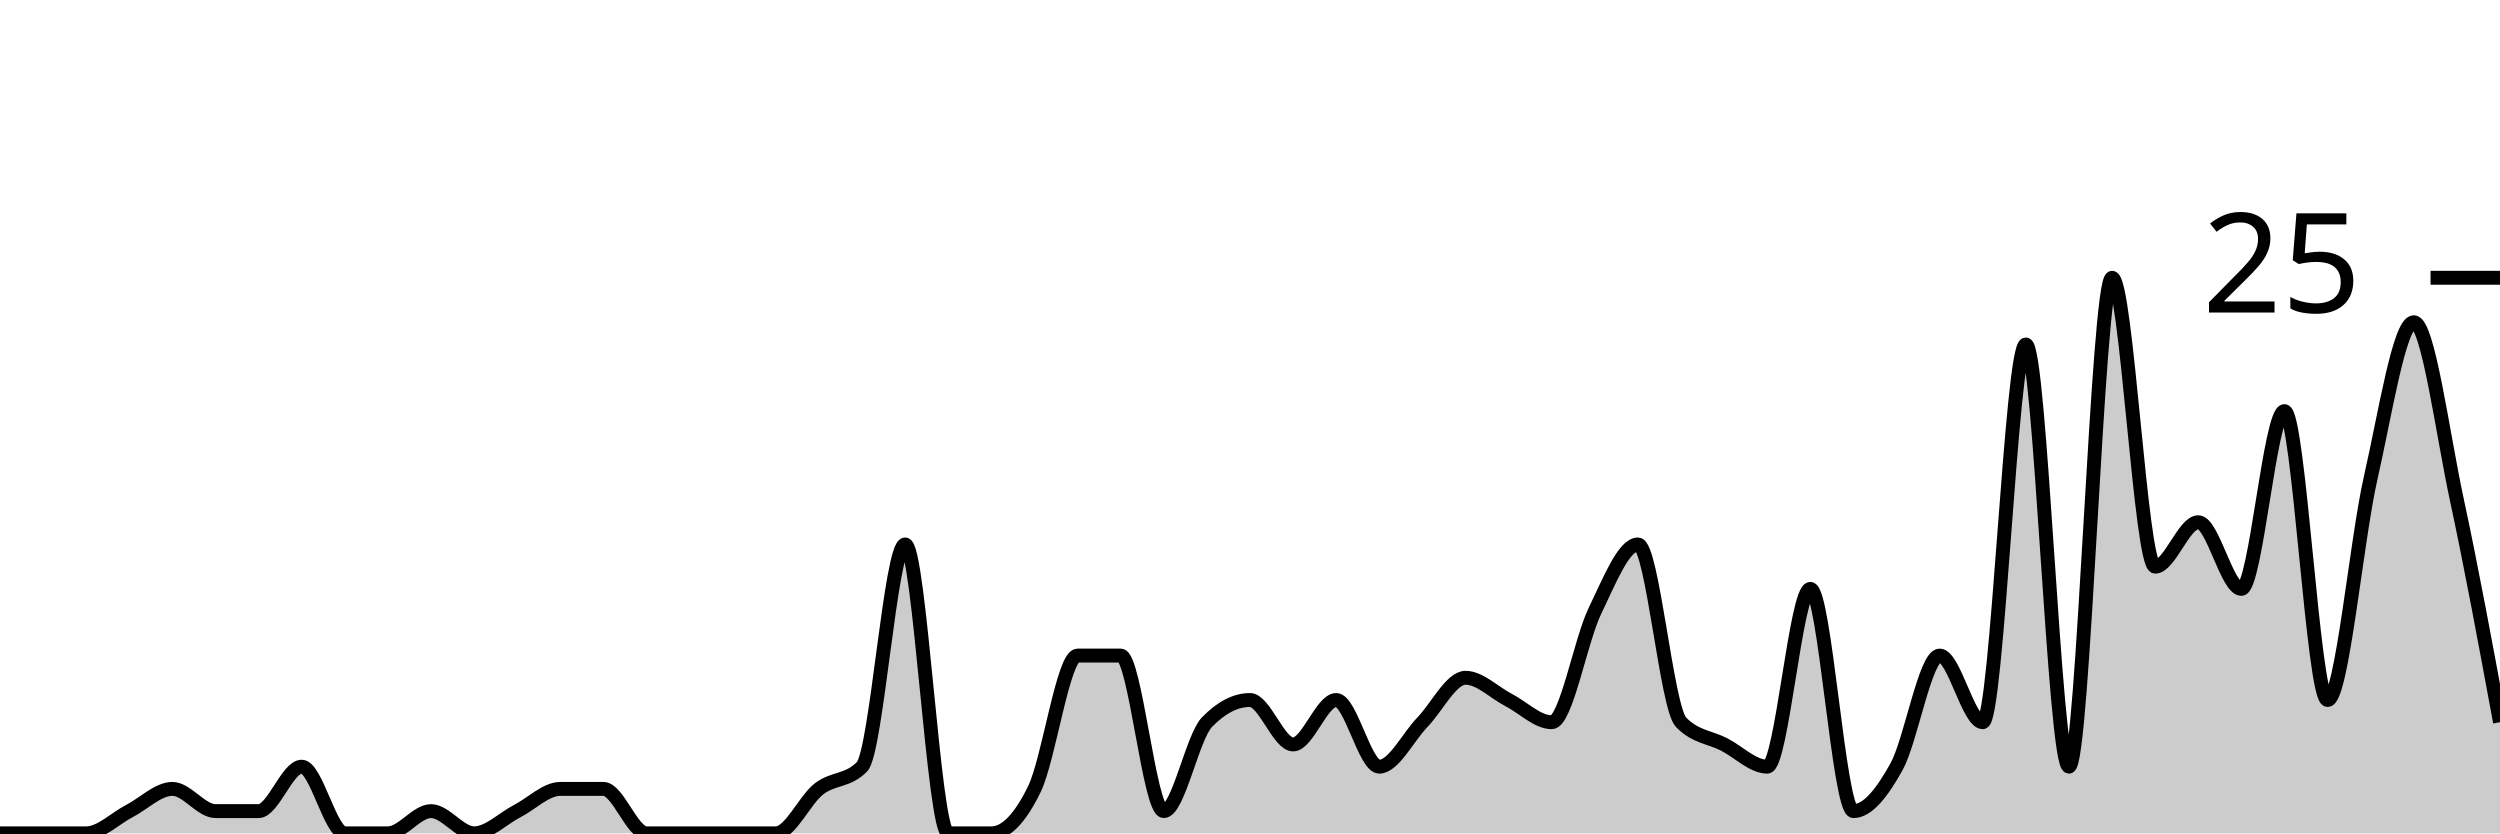
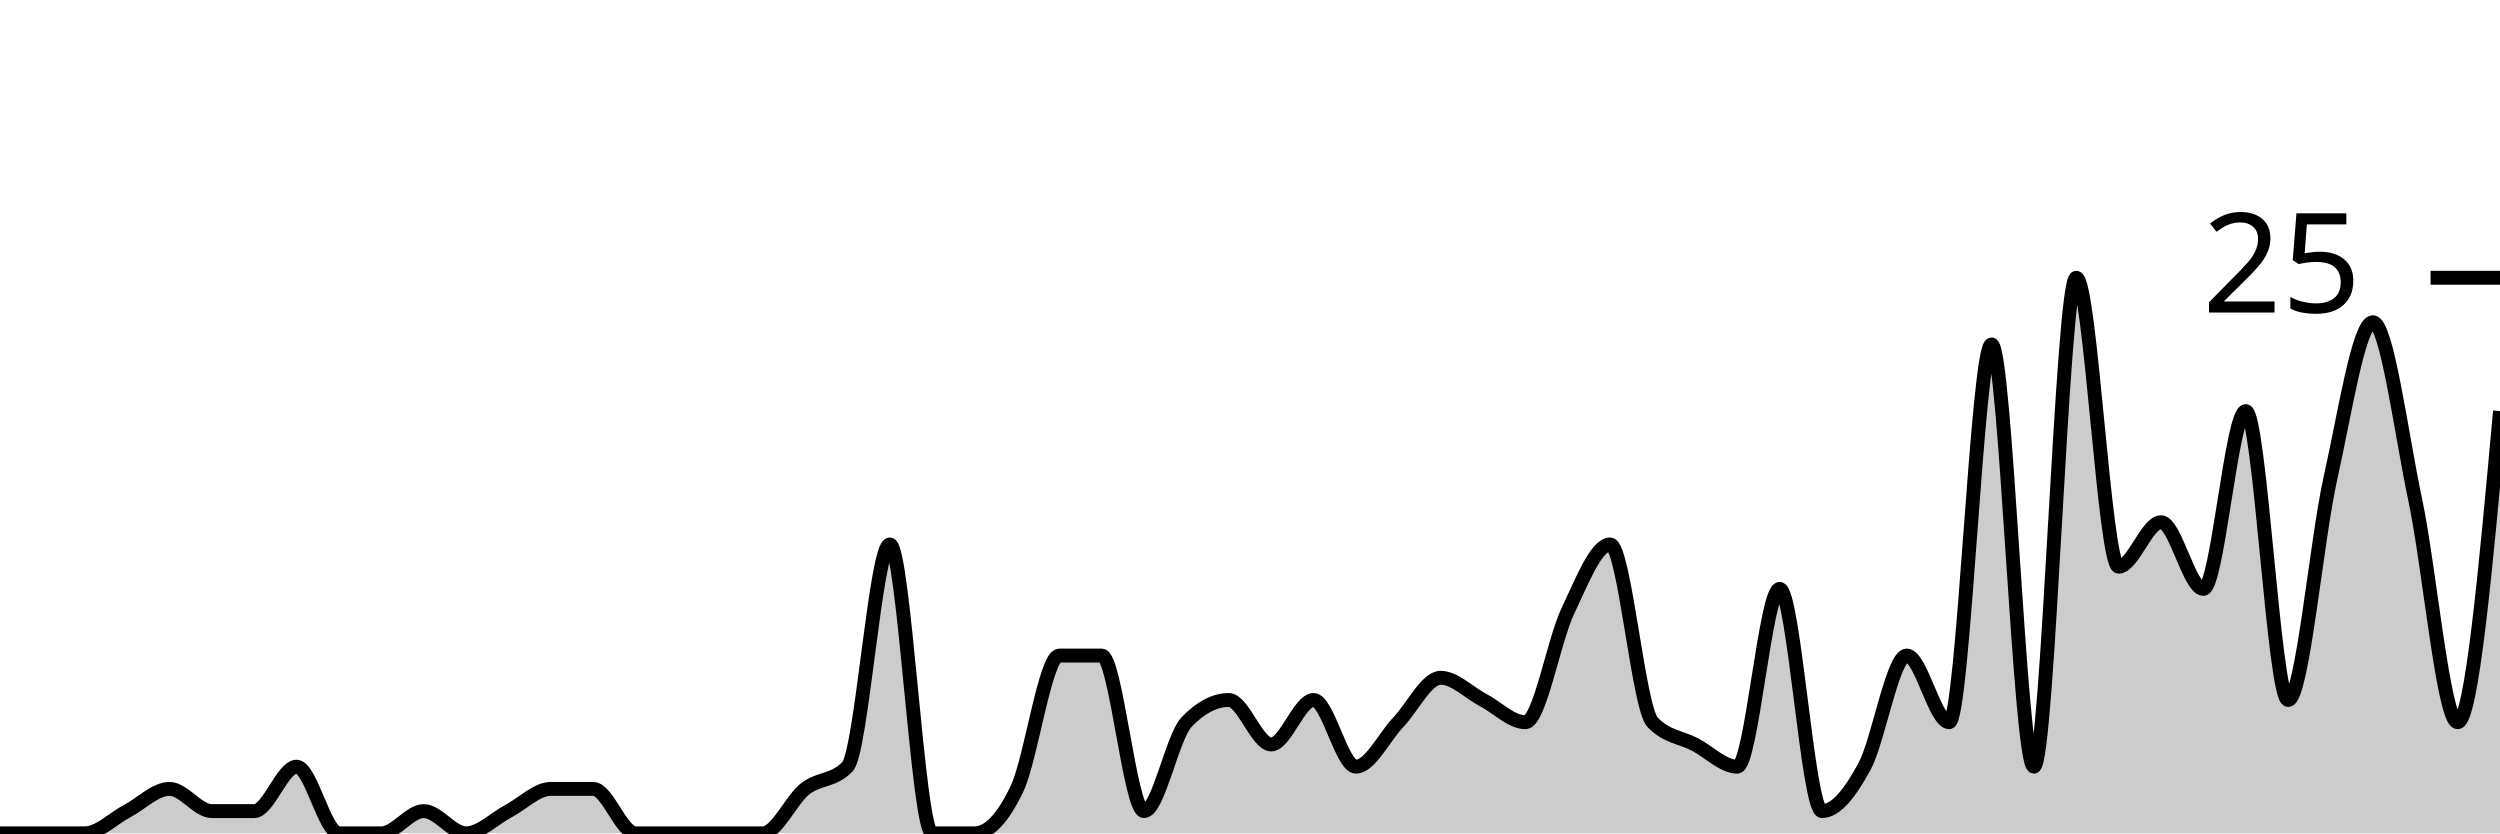
<svg xmlns="http://www.w3.org/2000/svg" viewBox="0 0 180 60">
  <g transform="translate(0,20)">
-     <path class="area" fill="rgba(0, 0, 0, 0.2)" d="M0,40C1.034,40,2.069,40,3.103,40C4.138,40,5.172,40,6.207,40C7.241,40,8.276,38.933,9.31,38.4C10.345,37.867,11.379,36.8,12.414,36.8C13.448,36.8,14.483,38.4,15.517,38.4C16.552,38.4,17.586,38.4,18.621,38.4C19.655,38.4,20.69,35.2,21.724,35.2C22.759,35.2,23.793,40,24.828,40C25.862,40,26.897,40,27.931,40C28.966,40,30,38.4,31.034,38.4C32.069,38.4,33.103,40,34.138,40C35.172,40,36.207,38.933,37.241,38.4C38.276,37.867,39.31,36.8,40.345,36.8C41.379,36.8,42.414,36.8,43.448,36.8C44.483,36.8,45.517,40,46.552,40C47.586,40,48.621,40,49.655,40C50.69,40,51.724,40,52.759,40C53.793,40,54.828,40,55.862,40C56.897,40,57.931,37.6,58.966,36.8C60,36,61.034,36.267,62.069,35.2C63.103,34.133,64.138,19.2,65.172,19.2C66.207,19.2,67.241,40,68.276,40C69.31,40,70.345,40,71.379,40C72.414,40,73.448,38.933,74.483,36.8C75.517,34.667,76.552,27.2,77.586,27.2C78.621,27.2,79.655,27.2,80.69,27.2C81.724,27.2,82.759,38.4,83.793,38.4C84.828,38.4,85.862,33.067,86.897,32C87.931,30.933,88.966,30.4,90,30.4C91.034,30.4,92.069,33.6,93.103,33.6C94.138,33.6,95.172,30.4,96.207,30.4C97.241,30.4,98.276,35.2,99.31,35.2C100.345,35.2,101.379,33.067,102.414,32C103.448,30.933,104.483,28.8,105.517,28.8C106.552,28.8,107.586,29.867,108.621,30.4C109.655,30.933,110.69,32,111.724,32C112.759,32,113.793,26.133,114.828,24C115.862,21.867,116.897,19.2,117.931,19.2C118.966,19.2,120,30.933,121.034,32C122.069,33.067,123.103,33.067,124.138,33.6C125.172,34.133,126.207,35.2,127.241,35.2C128.276,35.2,129.31,22.4,130.345,22.4C131.379,22.4,132.414,38.4,133.448,38.4C134.483,38.4,135.517,37.067,136.552,35.2C137.586,33.333,138.621,27.2,139.655,27.2C140.69,27.2,141.724,32,142.759,32C143.793,32,144.828,4.8,145.862,4.8C146.897,4.8,147.931,35.2,148.966,35.2C150,35.2,151.034,0,152.069,0C153.103,0,154.138,20.8,155.172,20.8C156.207,20.8,157.241,17.6,158.276,17.6C159.31,17.6,160.345,22.4,161.379,22.4C162.414,22.4,163.448,9.6,164.483,9.6C165.517,9.6,166.552,30.4,167.586,30.4C168.621,30.4,169.655,18.933,170.69,14.4C171.724,9.867,172.759,3.2,173.793,3.2C174.828,3.2,175.862,11.2,176.897,16C177.931,20.8,178.966,26.4,180,32L180,40C178.966,40,177.931,40,176.897,40C175.862,40,174.828,40,173.793,40C172.759,40,171.724,40,170.69,40C169.655,40,168.621,40,167.586,40C166.552,40,165.517,40,164.483,40C163.448,40,162.414,40,161.379,40C160.345,40,159.31,40,158.276,40C157.241,40,156.207,40,155.172,40C154.138,40,153.103,40,152.069,40C151.034,40,150,40,148.966,40C147.931,40,146.897,40,145.862,40C144.828,40,143.793,40,142.759,40C141.724,40,140.69,40,139.655,40C138.621,40,137.586,40,136.552,40C135.517,40,134.483,40,133.448,40C132.414,40,131.379,40,130.345,40C129.31,40,128.276,40,127.241,40C126.207,40,125.172,40,124.138,40C123.103,40,122.069,40,121.034,40C120,40,118.966,40,117.931,40C116.897,40,115.862,40,114.828,40C113.793,40,112.759,40,111.724,40C110.69,40,109.655,40,108.621,40C107.586,40,106.552,40,105.517,40C104.483,40,103.448,40,102.414,40C101.379,40,100.345,40,99.31,40C98.276,40,97.241,40,96.207,40C95.172,40,94.138,40,93.103,40C92.069,40,91.034,40,90,40C88.966,40,87.931,40,86.897,40C85.862,40,84.828,40,83.793,40C82.759,40,81.724,40,80.69,40C79.655,40,78.621,40,77.586,40C76.552,40,75.517,40,74.483,40C73.448,40,72.414,40,71.379,40C70.345,40,69.31,40,68.276,40C67.241,40,66.207,40,65.172,40C64.138,40,63.103,40,62.069,40C61.034,40,60,40,58.966,40C57.931,40,56.897,40,55.862,40C54.828,40,53.793,40,52.759,40C51.724,40,50.69,40,49.655,40C48.621,40,47.586,40,46.552,40C45.517,40,44.483,40,43.448,40C42.414,40,41.379,40,40.345,40C39.31,40,38.276,40,37.241,40C36.207,40,35.172,40,34.138,40C33.103,40,32.069,40,31.034,40C30,40,28.966,40,27.931,40C26.897,40,25.862,40,24.828,40C23.793,40,22.759,40,21.724,40C20.69,40,19.655,40,18.621,40C17.586,40,16.552,40,15.517,40C14.483,40,13.448,40,12.414,40C11.379,40,10.345,40,9.31,40C8.276,40,7.241,40,6.207,40C5.172,40,4.138,40,3.103,40C2.069,40,1.034,40,0,40Z" />
-     <path class="line" stroke="black" fill="none" d="M0,40C1.034,40,2.069,40,3.103,40C4.138,40,5.172,40,6.207,40C7.241,40,8.276,38.933,9.31,38.4C10.345,37.867,11.379,36.8,12.414,36.8C13.448,36.8,14.483,38.4,15.517,38.4C16.552,38.4,17.586,38.4,18.621,38.4C19.655,38.4,20.69,35.2,21.724,35.2C22.759,35.2,23.793,40,24.828,40C25.862,40,26.897,40,27.931,40C28.966,40,30,38.4,31.034,38.4C32.069,38.4,33.103,40,34.138,40C35.172,40,36.207,38.933,37.241,38.4C38.276,37.867,39.31,36.8,40.345,36.8C41.379,36.8,42.414,36.8,43.448,36.8C44.483,36.8,45.517,40,46.552,40C47.586,40,48.621,40,49.655,40C50.69,40,51.724,40,52.759,40C53.793,40,54.828,40,55.862,40C56.897,40,57.931,37.6,58.966,36.8C60,36,61.034,36.267,62.069,35.2C63.103,34.133,64.138,19.2,65.172,19.2C66.207,19.2,67.241,40,68.276,40C69.31,40,70.345,40,71.379,40C72.414,40,73.448,38.933,74.483,36.8C75.517,34.667,76.552,27.2,77.586,27.2C78.621,27.2,79.655,27.2,80.69,27.2C81.724,27.2,82.759,38.4,83.793,38.4C84.828,38.4,85.862,33.067,86.897,32C87.931,30.933,88.966,30.4,90,30.4C91.034,30.4,92.069,33.6,93.103,33.6C94.138,33.6,95.172,30.4,96.207,30.4C97.241,30.4,98.276,35.2,99.31,35.2C100.345,35.2,101.379,33.067,102.414,32C103.448,30.933,104.483,28.8,105.517,28.8C106.552,28.8,107.586,29.867,108.621,30.4C109.655,30.933,110.69,32,111.724,32C112.759,32,113.793,26.133,114.828,24C115.862,21.867,116.897,19.2,117.931,19.2C118.966,19.2,120,30.933,121.034,32C122.069,33.067,123.103,33.067,124.138,33.6C125.172,34.133,126.207,35.2,127.241,35.2C128.276,35.2,129.31,22.4,130.345,22.4C131.379,22.4,132.414,38.4,133.448,38.4C134.483,38.4,135.517,37.067,136.552,35.2C137.586,33.333,138.621,27.2,139.655,27.2C140.69,27.2,141.724,32,142.759,32C143.793,32,144.828,4.8,145.862,4.8C146.897,4.8,147.931,35.2,148.966,35.2C150,35.2,151.034,0,152.069,0C153.103,0,154.138,20.8,155.172,20.8C156.207,20.8,157.241,17.6,158.276,17.6C159.31,17.6,160.345,22.4,161.379,22.4C162.414,22.4,163.448,9.6,164.483,9.6C165.517,9.6,166.552,30.4,167.586,30.4C168.621,30.4,169.655,18.933,170.69,14.4C171.724,9.867,172.759,3.2,173.793,3.2C174.828,3.2,175.862,11.2,176.897,16C177.931,20.8,178.966,26.4,180,32" />
+     <path class="area" fill="rgba(0, 0, 0, 0.2)" d="M0,40C1.017,40,2.034,40,3.051,40C4.068,40,5.085,40,6.102,40C7.119,40,8.136,38.933,9.153,38.4C10.169,37.867,11.186,36.8,12.203,36.8C13.22,36.8,14.237,38.4,15.254,38.4C16.271,38.4,17.288,38.4,18.305,38.4C19.322,38.4,20.339,35.2,21.356,35.2C22.373,35.2,23.39,40,24.407,40C25.424,40,26.441,40,27.458,40C28.475,40,29.492,38.4,30.508,38.4C31.525,38.4,32.542,40,33.559,40C34.576,40,35.593,38.933,36.61,38.4C37.627,37.867,38.644,36.8,39.661,36.8C40.678,36.8,41.695,36.8,42.712,36.8C43.729,36.8,44.746,40,45.763,40C46.78,40,47.797,40,48.814,40C49.831,40,50.847,40,51.864,40C52.881,40,53.898,40,54.915,40C55.932,40,56.949,37.6,57.966,36.8C58.983,36,60,36.267,61.017,35.2C62.034,34.133,63.051,19.2,64.068,19.2C65.085,19.2,66.102,40,67.119,40C68.136,40,69.153,40,70.169,40C71.186,40,72.203,38.933,73.22,36.8C74.237,34.667,75.254,27.2,76.271,27.2C77.288,27.2,78.305,27.2,79.322,27.2C80.339,27.2,81.356,38.4,82.373,38.4C83.39,38.4,84.407,33.067,85.424,32C86.441,30.933,87.458,30.4,88.475,30.4C89.492,30.4,90.508,33.6,91.525,33.6C92.542,33.6,93.559,30.4,94.576,30.4C95.593,30.4,96.61,35.2,97.627,35.2C98.644,35.2,99.661,33.067,100.678,32C101.695,30.933,102.712,28.8,103.729,28.8C104.746,28.8,105.763,29.867,106.78,30.4C107.797,30.933,108.814,32,109.831,32C110.847,32,111.864,26.133,112.881,24C113.898,21.867,114.915,19.2,115.932,19.2C116.949,19.2,117.966,30.933,118.983,32C120,33.067,121.017,33.067,122.034,33.6C123.051,34.133,124.068,35.2,125.085,35.2C126.102,35.2,127.119,22.4,128.136,22.4C129.153,22.4,130.169,38.4,131.186,38.4C132.203,38.4,133.22,37.067,134.237,35.2C135.254,33.333,136.271,27.2,137.288,27.2C138.305,27.2,139.322,32,140.339,32C141.356,32,142.373,4.8,143.39,4.8C144.407,4.8,145.424,35.2,146.441,35.2C147.458,35.2,148.475,0,149.492,0C150.508,0,151.525,20.8,152.542,20.8C153.559,20.8,154.576,17.6,155.593,17.6C156.61,17.6,157.627,22.4,158.644,22.4C159.661,22.4,160.678,9.6,161.695,9.6C162.712,9.6,163.729,30.4,164.746,30.4C165.763,30.4,166.78,18.933,167.797,14.4C168.814,9.867,169.831,3.2,170.847,3.2C171.864,3.2,172.881,11.2,173.898,16C174.915,20.8,175.932,32,176.949,32C177.966,32,178.983,20.8,180,9.6L180,40C178.983,40,177.966,40,176.949,40C175.932,40,174.915,40,173.898,40C172.881,40,171.864,40,170.847,40C169.831,40,168.814,40,167.797,40C166.78,40,165.763,40,164.746,40C163.729,40,162.712,40,161.695,40C160.678,40,159.661,40,158.644,40C157.627,40,156.61,40,155.593,40C154.576,40,153.559,40,152.542,40C151.525,40,150.508,40,149.492,40C148.475,40,147.458,40,146.441,40C145.424,40,144.407,40,143.39,40C142.373,40,141.356,40,140.339,40C139.322,40,138.305,40,137.288,40C136.271,40,135.254,40,134.237,40C133.22,40,132.203,40,131.186,40C130.169,40,129.153,40,128.136,40C127.119,40,126.102,40,125.085,40C124.068,40,123.051,40,122.034,40C121.017,40,120,40,118.983,40C117.966,40,116.949,40,115.932,40C114.915,40,113.898,40,112.881,40C111.864,40,110.847,40,109.831,40C108.814,40,107.797,40,106.78,40C105.763,40,104.746,40,103.729,40C102.712,40,101.695,40,100.678,40C99.661,40,98.644,40,97.627,40C96.61,40,95.593,40,94.576,40C93.559,40,92.542,40,91.525,40C90.508,40,89.492,40,88.475,40C87.458,40,86.441,40,85.424,40C84.407,40,83.39,40,82.373,40C81.356,40,80.339,40,79.322,40C78.305,40,77.288,40,76.271,40C75.254,40,74.237,40,73.22,40C72.203,40,71.186,40,70.169,40C69.153,40,68.136,40,67.119,40C66.102,40,65.085,40,64.068,40C63.051,40,62.034,40,61.017,40C60,40,58.983,40,57.966,40C56.949,40,55.932,40,54.915,40C53.898,40,52.881,40,51.864,40C50.847,40,49.831,40,48.814,40C47.797,40,46.78,40,45.763,40C44.746,40,43.729,40,42.712,40C41.695,40,40.678,40,39.661,40C38.644,40,37.627,40,36.61,40C35.593,40,34.576,40,33.559,40C32.542,40,31.525,40,30.508,40C29.492,40,28.475,40,27.458,40C26.441,40,25.424,40,24.407,40C23.39,40,22.373,40,21.356,40C20.339,40,19.322,40,18.305,40C17.288,40,16.271,40,15.254,40C14.237,40,13.22,40,12.203,40C11.186,40,10.169,40,9.153,40C8.136,40,7.119,40,6.102,40C5.085,40,4.068,40,3.051,40C2.034,40,1.017,40,0,40Z" />
+     <path class="line" stroke="black" fill="none" d="M0,40C1.017,40,2.034,40,3.051,40C4.068,40,5.085,40,6.102,40C7.119,40,8.136,38.933,9.153,38.4C10.169,37.867,11.186,36.8,12.203,36.8C13.22,36.8,14.237,38.4,15.254,38.4C16.271,38.4,17.288,38.4,18.305,38.4C19.322,38.4,20.339,35.2,21.356,35.2C22.373,35.2,23.39,40,24.407,40C25.424,40,26.441,40,27.458,40C28.475,40,29.492,38.4,30.508,38.4C31.525,38.4,32.542,40,33.559,40C34.576,40,35.593,38.933,36.61,38.4C37.627,37.867,38.644,36.8,39.661,36.8C40.678,36.8,41.695,36.8,42.712,36.8C43.729,36.8,44.746,40,45.763,40C46.78,40,47.797,40,48.814,40C49.831,40,50.847,40,51.864,40C52.881,40,53.898,40,54.915,40C55.932,40,56.949,37.6,57.966,36.8C58.983,36,60,36.267,61.017,35.2C62.034,34.133,63.051,19.2,64.068,19.2C65.085,19.2,66.102,40,67.119,40C68.136,40,69.153,40,70.169,40C71.186,40,72.203,38.933,73.22,36.8C74.237,34.667,75.254,27.2,76.271,27.2C77.288,27.2,78.305,27.2,79.322,27.2C80.339,27.2,81.356,38.4,82.373,38.4C83.39,38.4,84.407,33.067,85.424,32C86.441,30.933,87.458,30.4,88.475,30.4C89.492,30.4,90.508,33.6,91.525,33.6C92.542,33.6,93.559,30.4,94.576,30.4C95.593,30.4,96.61,35.2,97.627,35.2C98.644,35.2,99.661,33.067,100.678,32C101.695,30.933,102.712,28.8,103.729,28.8C104.746,28.8,105.763,29.867,106.78,30.4C107.797,30.933,108.814,32,109.831,32C110.847,32,111.864,26.133,112.881,24C113.898,21.867,114.915,19.2,115.932,19.2C116.949,19.2,117.966,30.933,118.983,32C120,33.067,121.017,33.067,122.034,33.6C123.051,34.133,124.068,35.2,125.085,35.2C126.102,35.2,127.119,22.4,128.136,22.4C129.153,22.4,130.169,38.4,131.186,38.4C132.203,38.4,133.22,37.067,134.237,35.2C135.254,33.333,136.271,27.2,137.288,27.2C138.305,27.2,139.322,32,140.339,32C141.356,32,142.373,4.8,143.39,4.8C144.407,4.8,145.424,35.2,146.441,35.2C147.458,35.2,148.475,0,149.492,0C150.508,0,151.525,20.8,152.542,20.8C153.559,20.8,154.576,17.6,155.593,17.6C156.61,17.6,157.627,22.4,158.644,22.4C159.661,22.4,160.678,9.6,161.695,9.6C162.712,9.6,163.729,30.4,164.746,30.4C165.763,30.4,166.78,18.933,167.797,14.4C168.814,9.867,169.831,3.2,170.847,3.2C171.864,3.2,172.881,11.2,173.898,16C174.915,20.8,175.932,32,176.949,32C177.966,32,178.983,20.8,180,9.6" />
    <path class="axis-ceiling" stroke-width="1" stroke="black" fill="none" d="M175,0L180,0" />
    <text class="axis-ceiling-label" font-family="sans-serif" text-anchor="end" font-size="10px" x="170" y="2.5">25</text>
  </g>
</svg>
